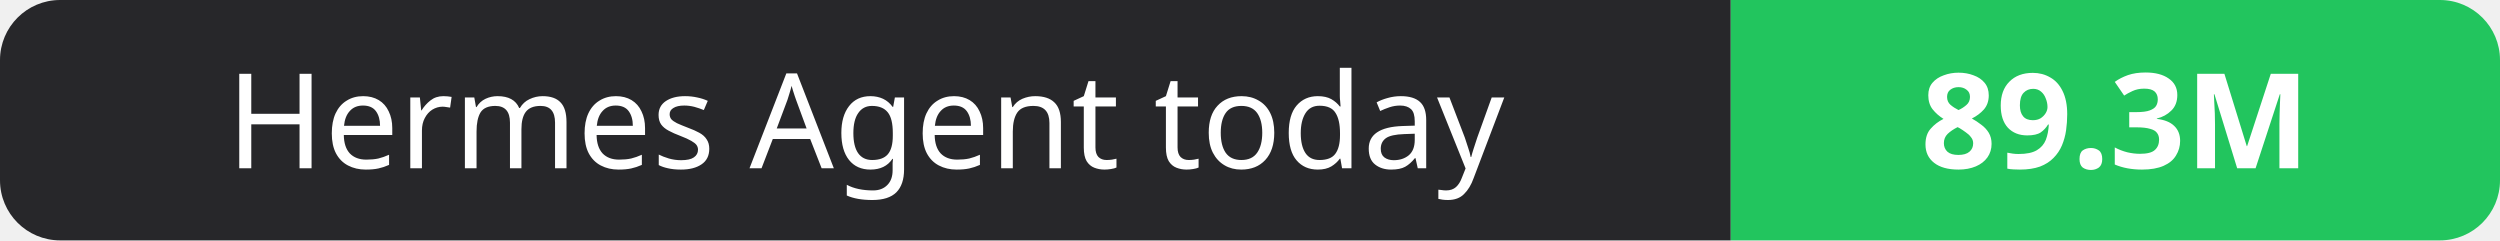
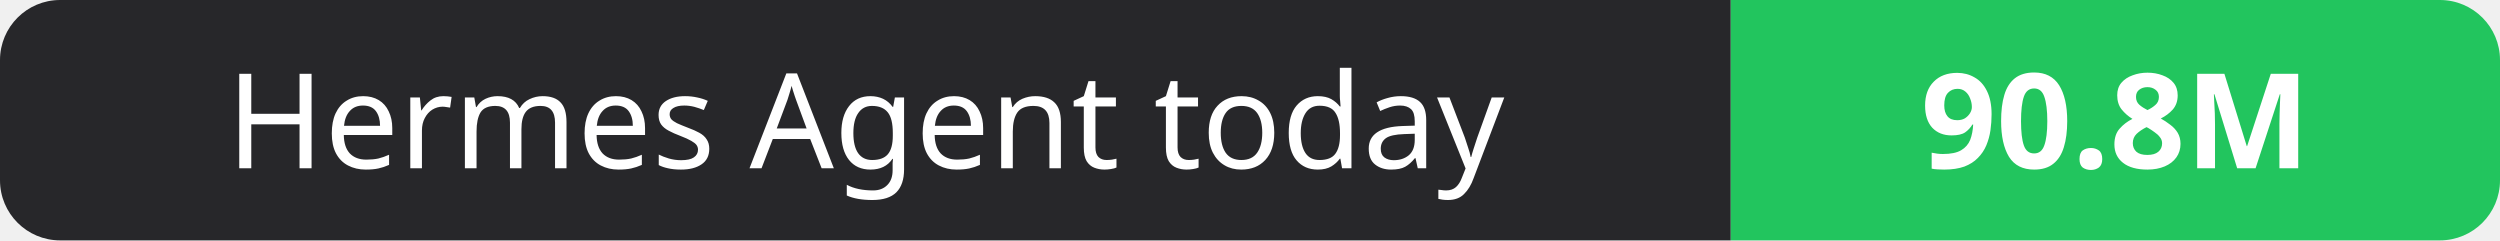
- <svg xmlns="http://www.w3.org/2000/svg" width="208" height="20" role="img" aria-label="Hermes Agent today: 89.3M">
+ <svg xmlns="http://www.w3.org/2000/svg" width="208" height="20" role="img" aria-label="Hermes Agent today: 90.8M">
  <clipPath id="r">
    <rect width="208" height="20" rx="5" fill="#fff" />
  </clipPath>
  <g clip-path="url(#r)">
    <rect width="144" height="20" fill="#27272a" />
    <rect x="144" width="64" height="20" fill="#22c55e" />
  </g>
  <g fill="#fff" text-anchor="middle" font-family="Verdana,Geneva,sans-serif" font-size="11">
    <text x="72.0" y="14">Hermes Agent today</text>
-     <text x="176.0" y="14" font-weight="700">89.3M</text>
+     <text x="176.0" y="14" font-weight="700">90.8M</text>
  </g>
</svg>
